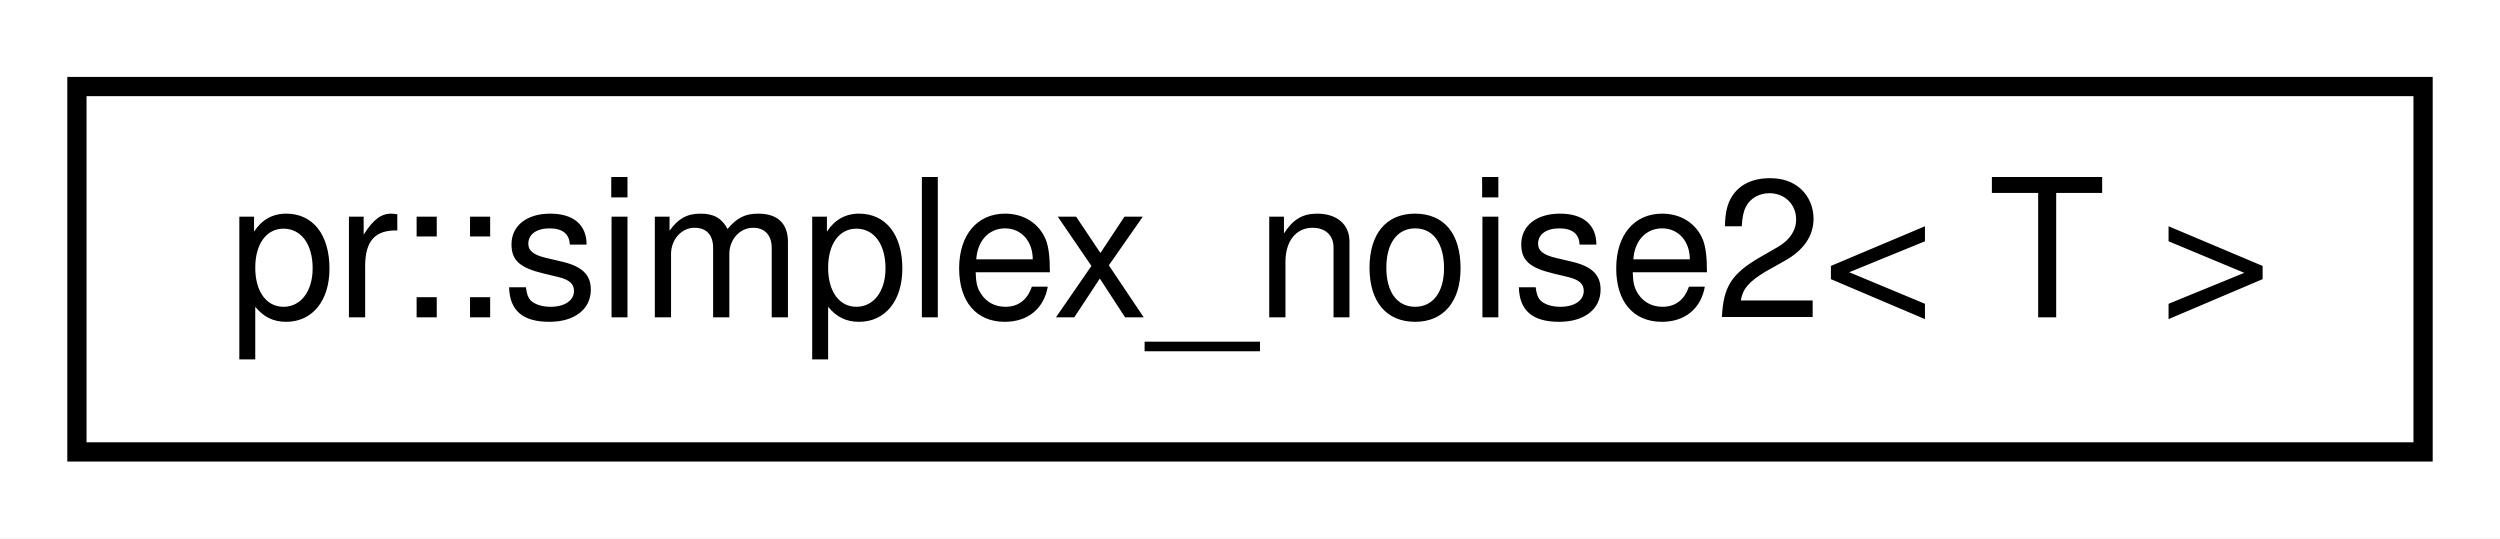
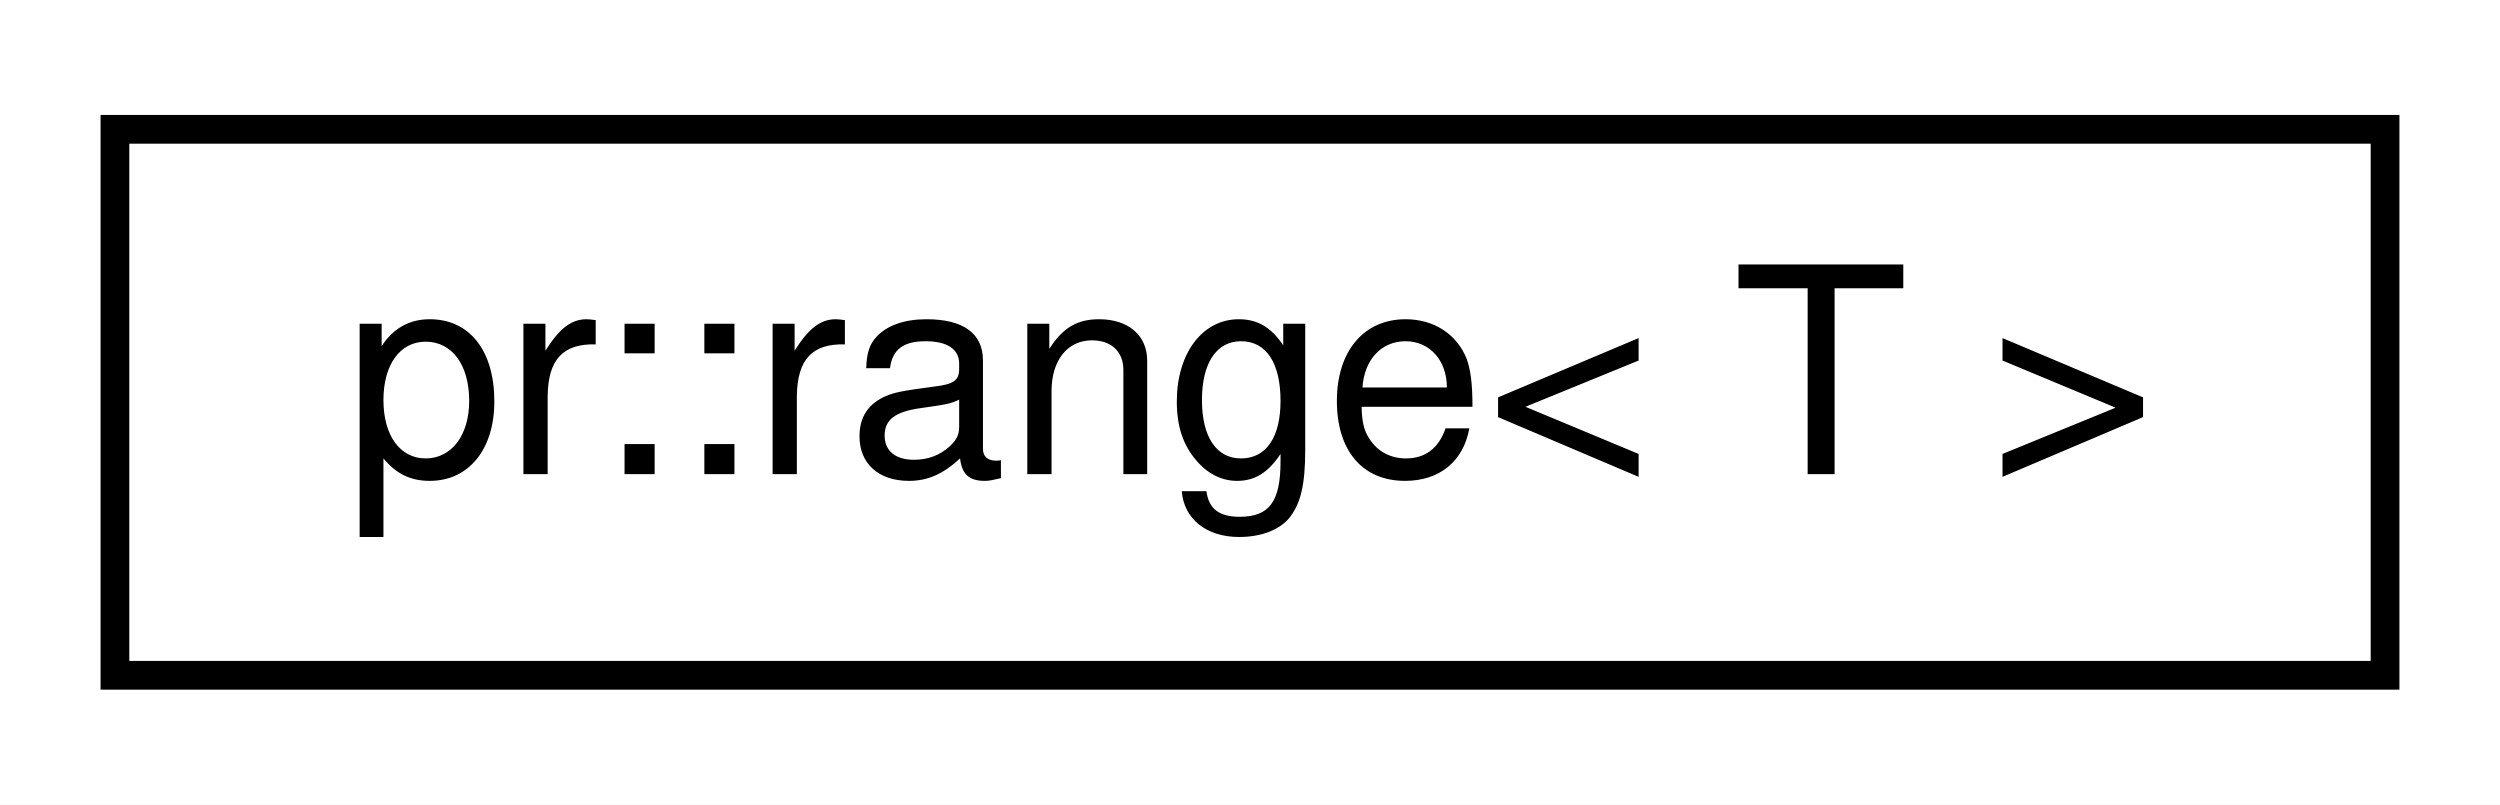
- <svg xmlns="http://www.w3.org/2000/svg" xmlns:xlink="http://www.w3.org/1999/xlink" width="130pt" height="28pt" viewBox="0.00 0.00 130.00 28.00">
+ <svg xmlns="http://www.w3.org/2000/svg" xmlns:xlink="http://www.w3.org/1999/xlink" width="87pt" height="28pt" viewBox="0.00 0.00 87.00 28.00">
  <g id="graph0" class="graph" transform="scale(1 1) rotate(0) translate(4 24)">
-     <polygon fill="#ffffff" stroke="transparent" points="-4,4 -4,-24 126,-24 126,4 -4,4" />
+     <polygon fill="#ffffff" stroke="transparent" points="-4,4 -4,-24 83,-24 83,4 -4,4" />
    <g id="node1" class="node">
      <g id="a_node1">
-         <a xlink:href="classpr_1_1simplex__noise2.html" target="_top" xlink:title="Simplex noise (2-dimensional). ">
-           <polygon fill="#ffffff" stroke="#000000" points="0,-.5 0,-19.5 122,-19.5 122,-.5 0,-.5" />
-           <text text-anchor="middle" x="61" y="-7.5" font-family="Helvetica,sans-Serif" font-size="10.00" fill="#000000">pr::simplex_noise2&lt; T &gt;</text>
+         <a xlink:href="classpr_1_1range.html" target="_top" xlink:title="Range. ">
+           <polygon fill="#ffffff" stroke="#000000" points="0,-.5 0,-19.5 79,-19.5 79,-.5 0,-.5" />
+           <text text-anchor="middle" x="39.5" y="-7.5" font-family="Helvetica,sans-Serif" font-size="10.00" fill="#000000">pr::range&lt; T &gt;</text>
        </a>
      </g>
    </g>
  </g>
</svg>
